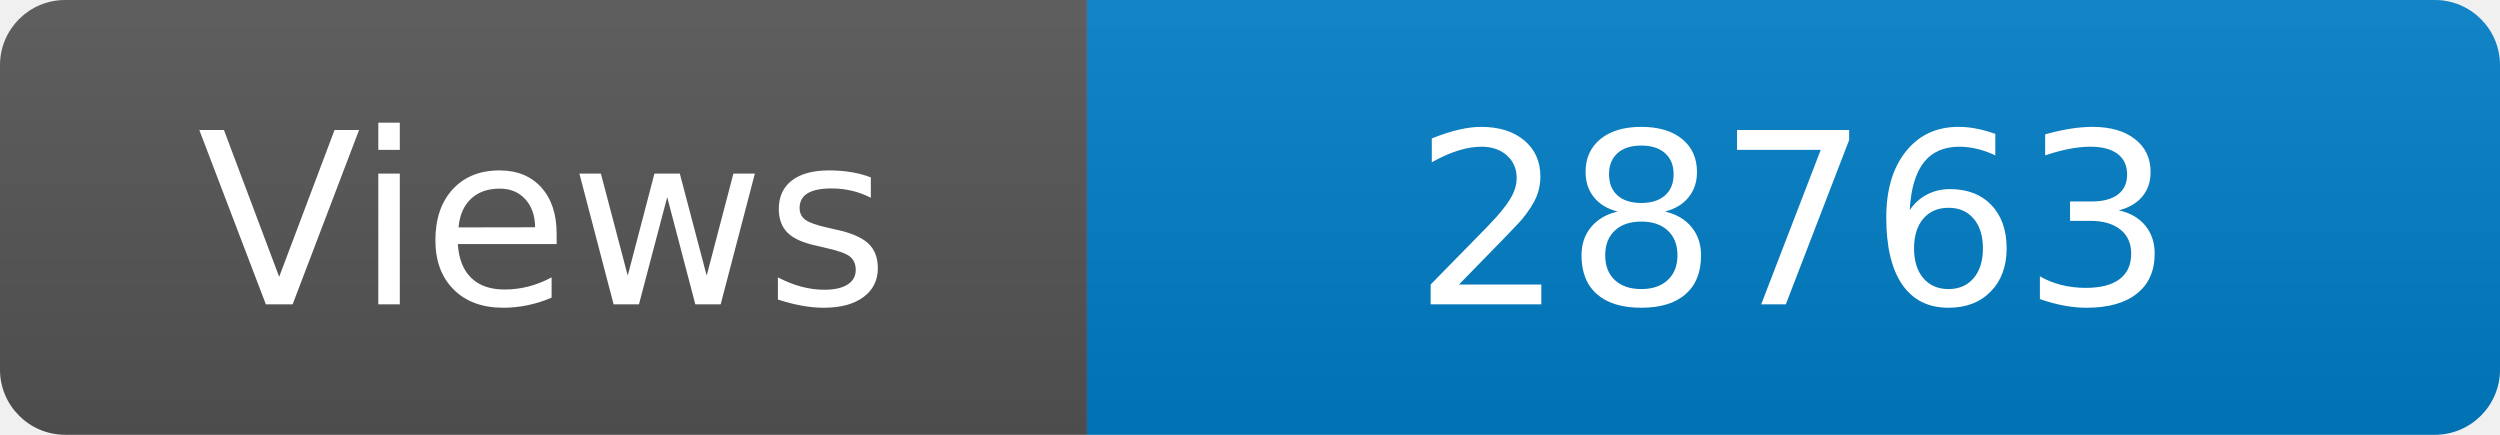
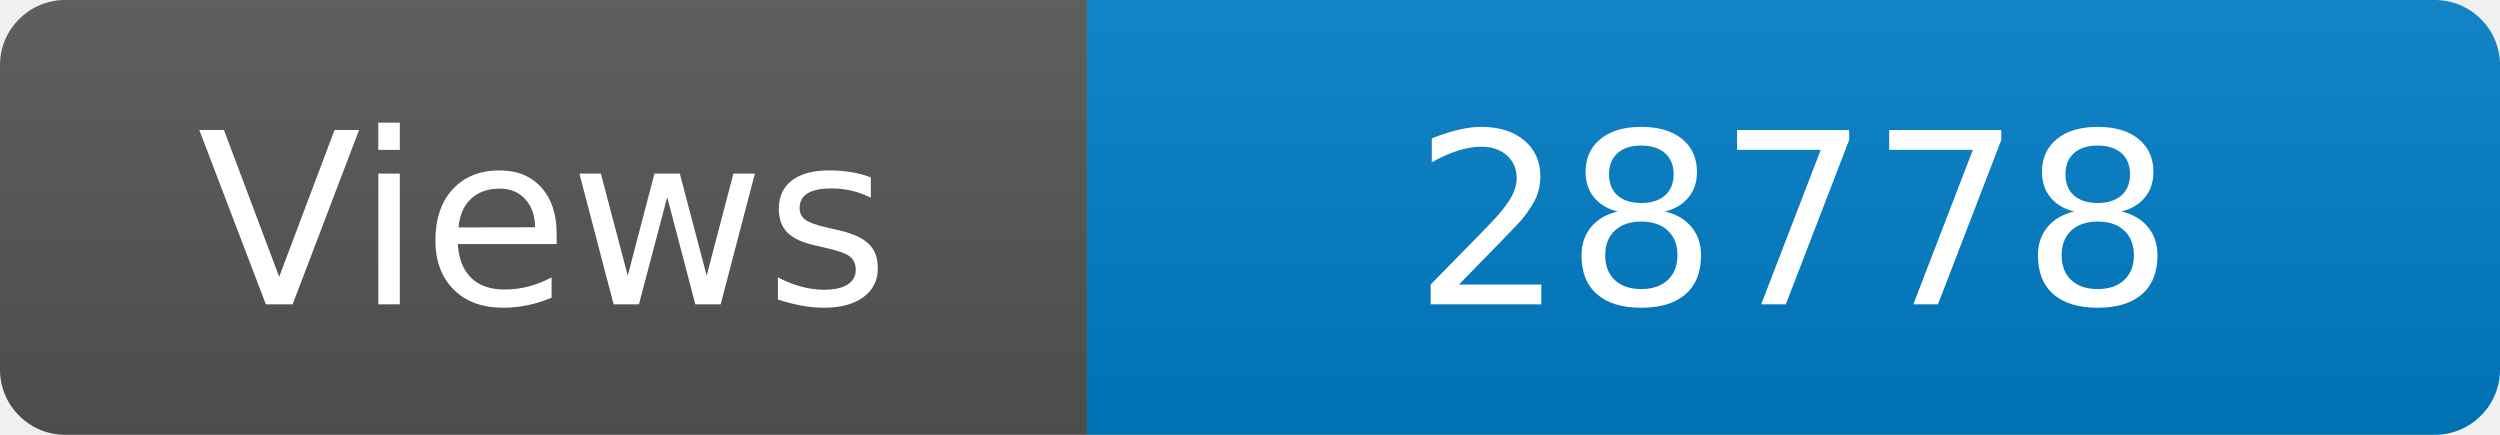
<svg xmlns="http://www.w3.org/2000/svg" width="115" height="20" role="img" aria-label="Maintained?: yes">
  <linearGradient id="s" x2="0" y2="100%">
    <stop offset="0" stop-color="#bbb" stop-opacity=".1" />
    <stop offset="1" stop-opacity=".1" />
  </linearGradient>
  <clipPath id="r">
    <rect width="115" height="20" rx="3" fill="#fff" />
  </clipPath>
  <g clip-path="url(#r)">
    <rect width="50" height="20" fill="#555" />
    <rect x="50" width="160" height="20" fill="#007ec6" />
    <rect width="115" height="20" fill="url(#s)" />
  </g>
  <g fill="#fff" text-anchor="middle" font-family="Verdana,Geneva,DejaVu Sans,sans-serif" font-size="110">
    <text x="250" y="140" transform="scale(.1)" fill="#fff">Views</text>
-     <text x="825" y="140" transform="scale(.1)" fill="#fff">28763</text>
+     <text x="825" y="140" transform="scale(.1)" fill="#fff">28778</text>
  </g>
</svg>
